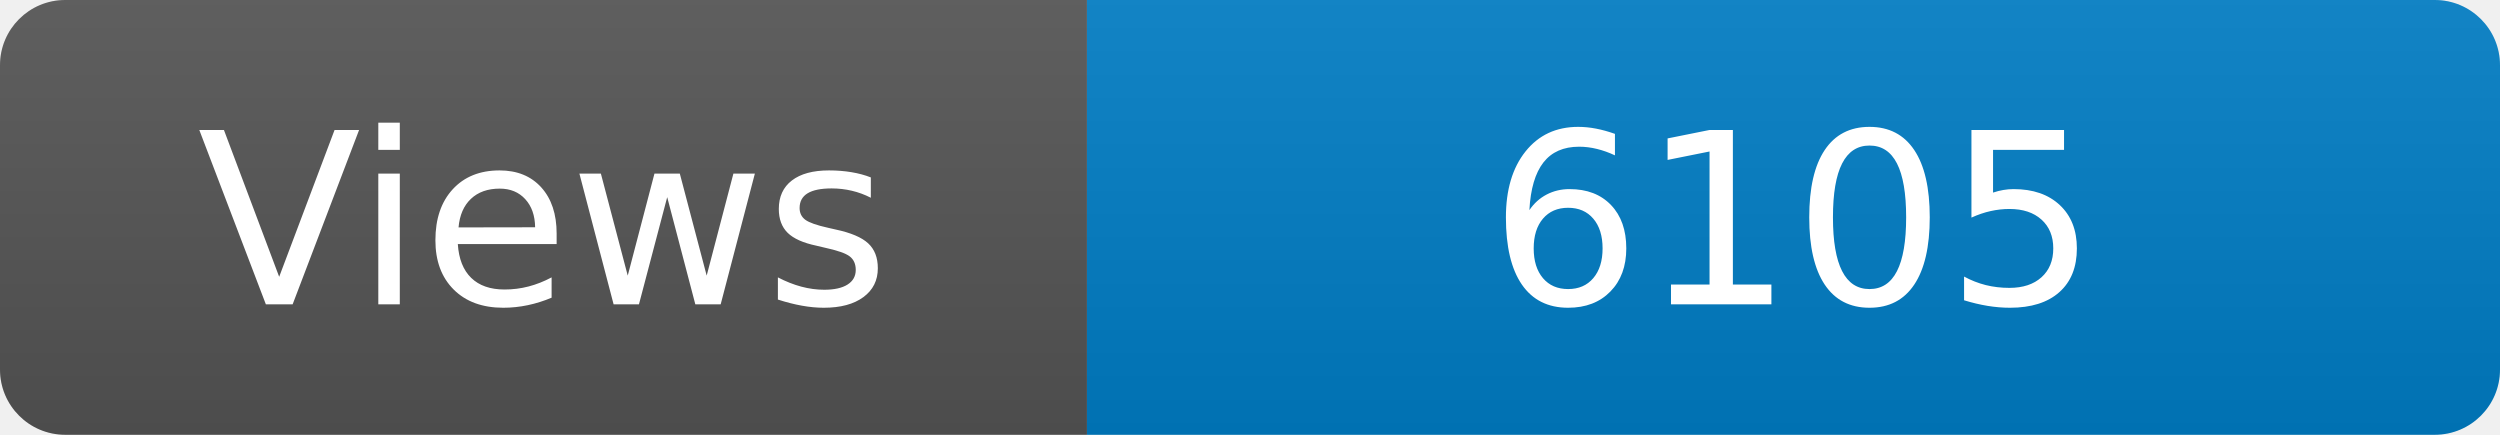
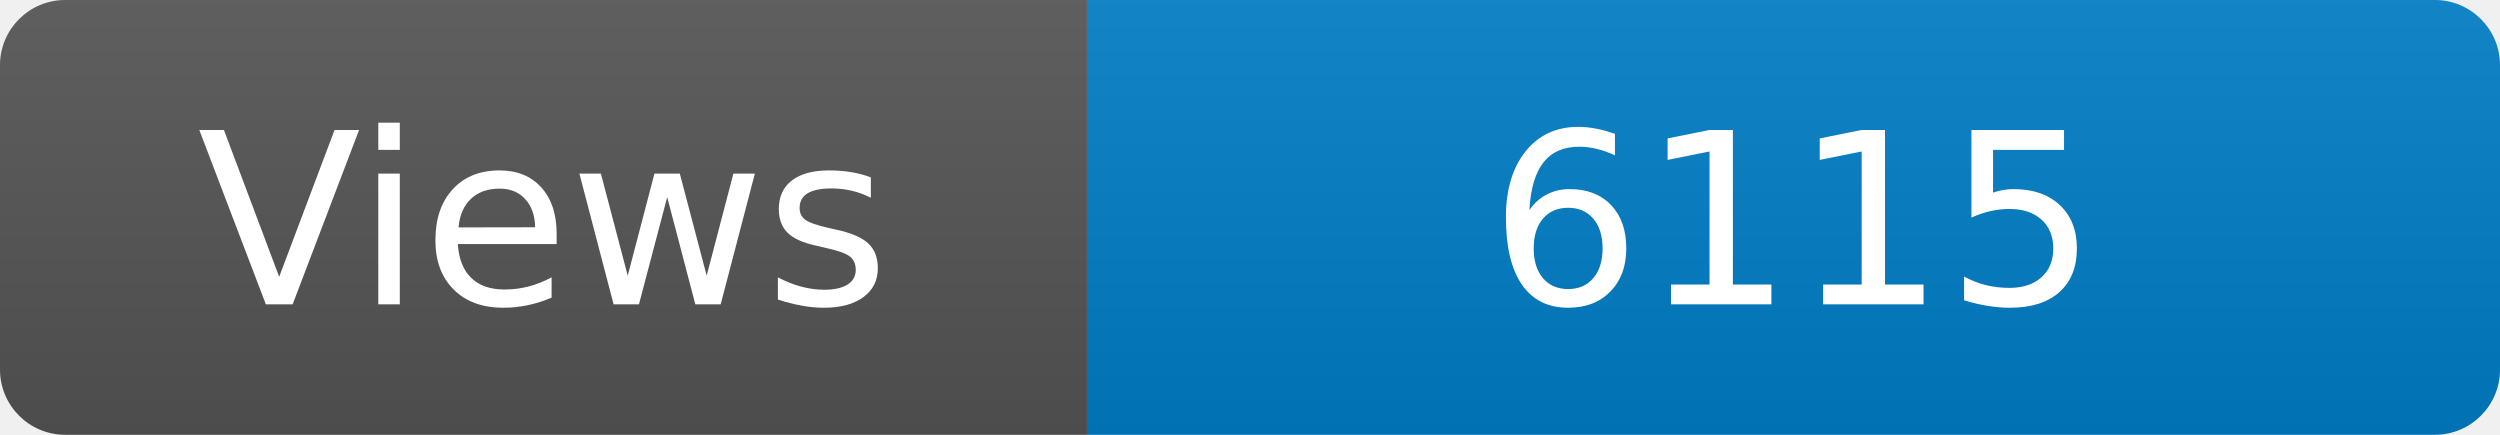
<svg xmlns="http://www.w3.org/2000/svg" width="115" height="20" role="img" aria-label="Maintained?: yes">
  <linearGradient id="s" x2="0" y2="100%">
    <stop offset="0" stop-color="#bbb" stop-opacity=".1" />
    <stop offset="1" stop-opacity=".1" />
  </linearGradient>
  <clipPath id="r">
    <rect width="115" height="20" rx="3" fill="#fff" />
  </clipPath>
  <g clip-path="url(#r)">
    <rect width="50" height="20" fill="#555" />
    <rect x="50" width="160" height="20" fill="#007ec6" />
    <rect width="115" height="20" fill="url(#s)" />
  </g>
  <g fill="#fff" text-anchor="middle" font-family="Verdana,Geneva,DejaVu Sans,sans-serif" font-size="110">
    <text x="250" y="140" transform="scale(.1)" fill="#fff">Views</text>
-     <text x="825" y="140" transform="scale(.1)" fill="#fff">6105</text>
+     <text x="825" y="140" transform="scale(.1)" fill="#fff">6115</text>
  </g>
</svg>
